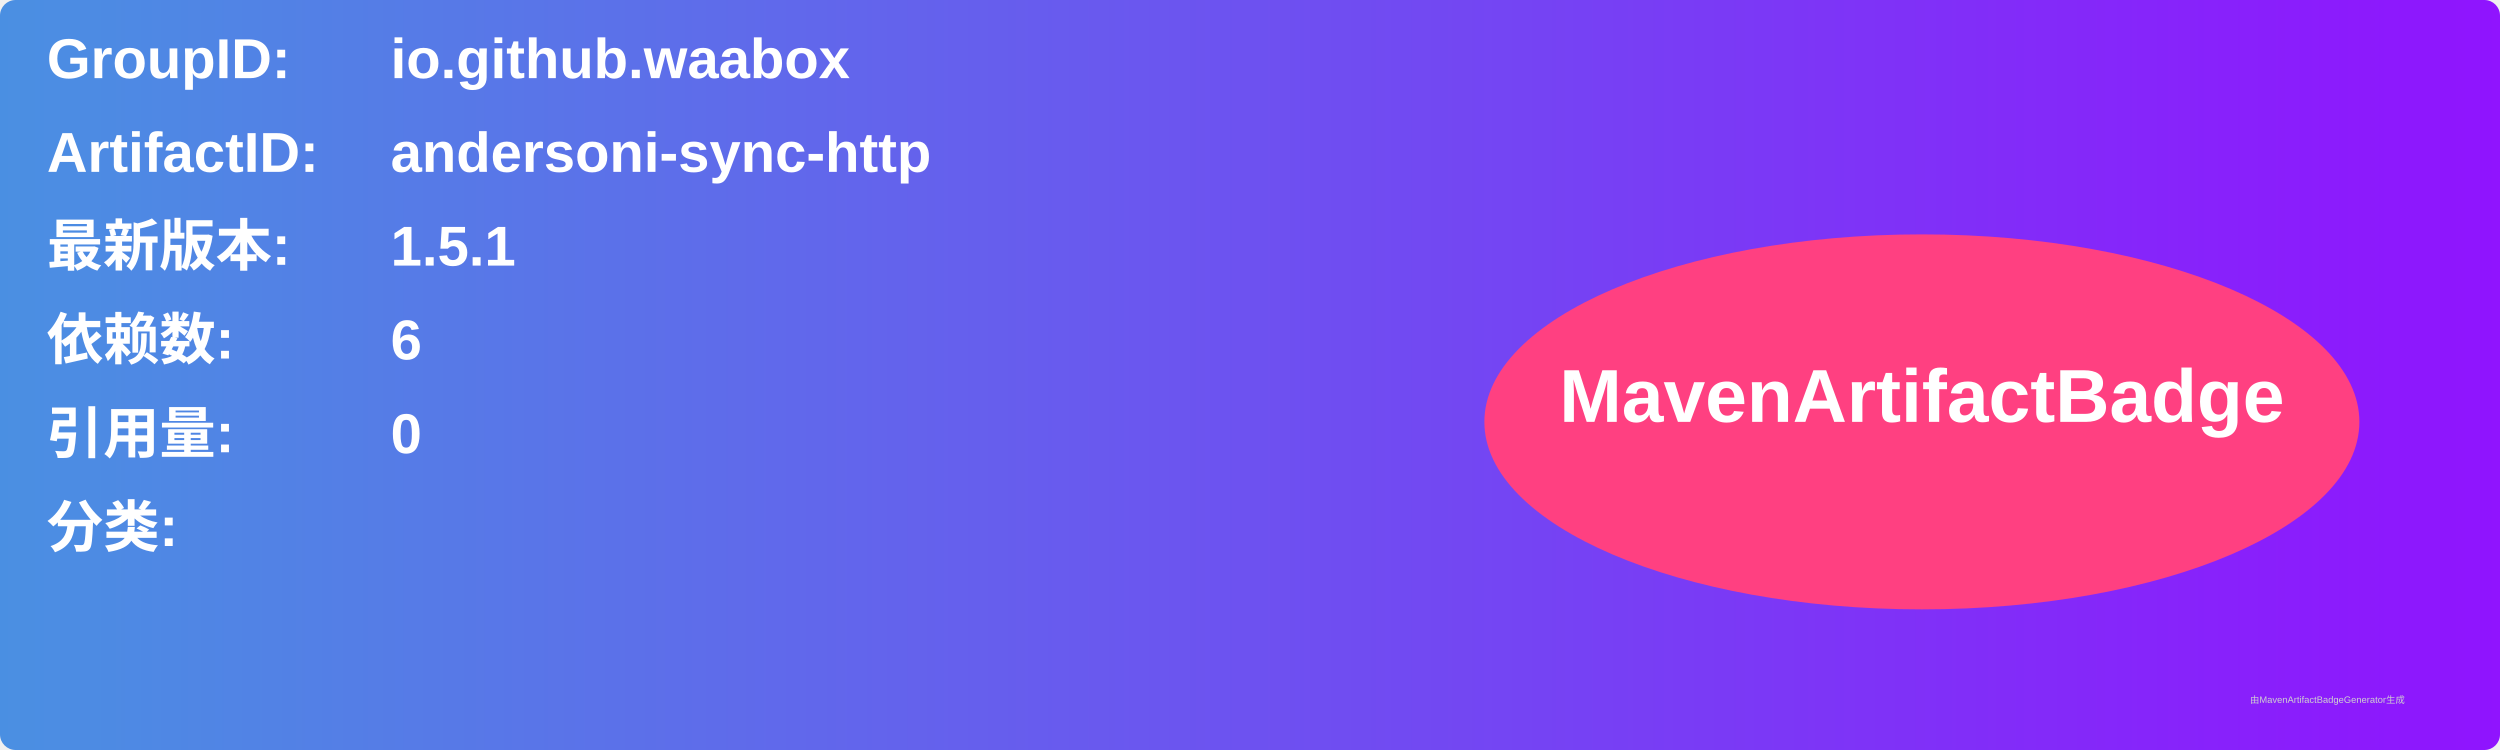
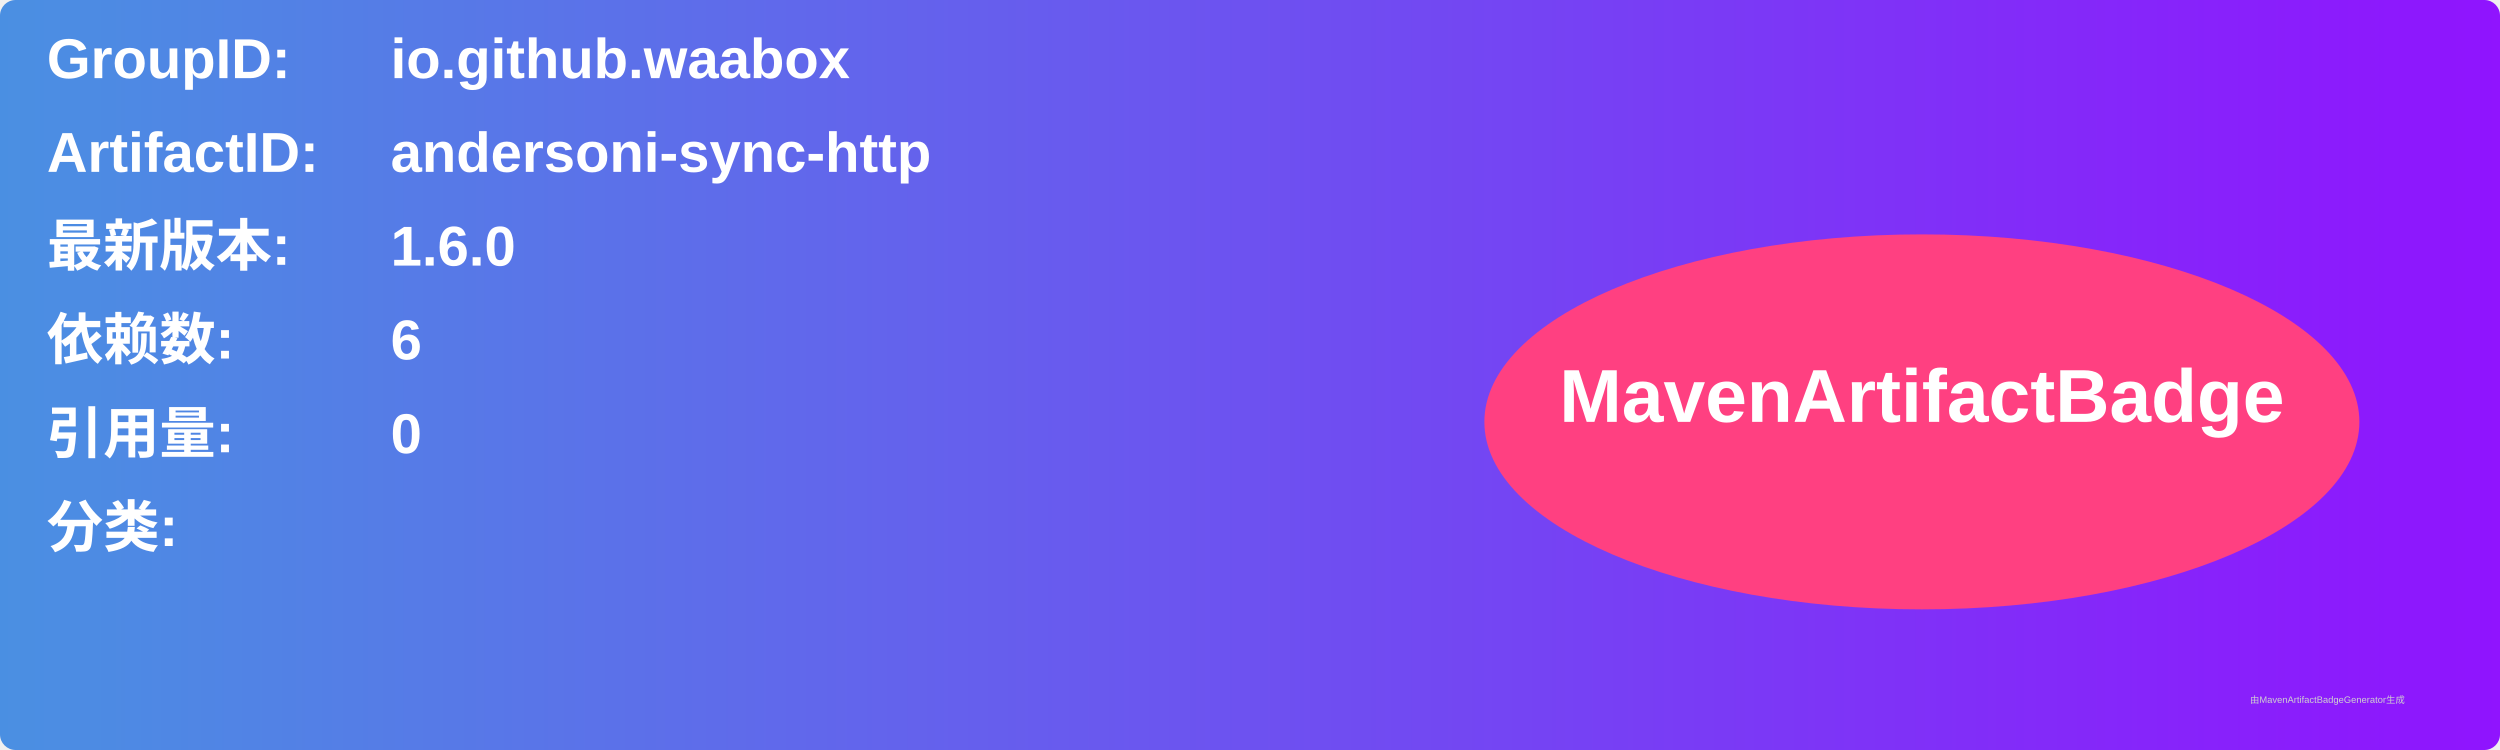
<svg xmlns="http://www.w3.org/2000/svg" width="800" height="240" viewBox="0 0 800 240">
  <linearGradient id="grad" x1="0%" y1="0%" x2="100%" y2="0%">
    <stop offset="0%" stop-color="#4a90e2" />
    <stop offset="100%" stop-color="#9013fe" />
  </linearGradient>
  <rect width="100%" height="100%" rx="5" ry="5" fill="url(#grad)" />
  <g transform="translate(15, 15)">
    <text x="0" y="10" font-family="Arial" font-size="18" fill="white" font-weight="bold" width="260">GroupID:</text>
    <text x="110" y="10" font-family="Arial" font-size="18" fill="white" font-weight="bold" width="460">io.github.waabox</text>
    <text x="0" y="40" font-family="Arial" font-size="18" fill="white" font-weight="bold" width="260">ArtifactID:</text>
    <text x="110" y="40" font-family="Arial" font-size="18" fill="white" font-weight="bold" width="460">andersoni-sync-http</text>
    <text x="0" y="70" font-family="Arial" font-size="18" fill="white" font-weight="bold">最新版本:</text>
    <text x="110" y="70" font-family="Arial" font-size="18" fill="white" font-weight="bold">
-       <tspan font-weight="bold">1.5.1</tspan>
+       <tspan font-weight="bold">1.6.0</tspan>
    </text>
    <text x="0" y="100" font-family="Arial" font-size="18" fill="white" font-weight="bold">依赖数: </text>
    <text x="110" y="100" font-family="Arial" font-size="18" fill="white">
      <tspan font-weight="bold">6</tspan>
    </text>
    <text x="0" y="130" font-family="Arial" font-size="18" fill="white" font-weight="bold">引用量: </text>
    <text x="110" y="130" font-family="Arial" font-size="18" fill="white">
      <tspan font-weight="bold">0</tspan>
    </text>
    <text x="0" y="160" font-family="Arial" font-size="18" fill="white" font-weight="bold">分类:</text>
    <text x="10" y="190" font-family="Arial" font-size="10" fill="white">
      <tspan font-weight="bold" />
    </text>
    <ellipse cx="600" cy="120" rx="140" ry="60" fill="#ff4081" />
    <text x="600" y="120" text-anchor="middle" font-family="Arial" font-size="24" fill="white" font-weight="bold">MavenArtifactBadge</text>
  </g>
  <text x="720" y="225" font-family="Arial" font-size="3" fill="#d0d0d0">由MavenArtifactBadgeGenerator生成</text>
</svg>
